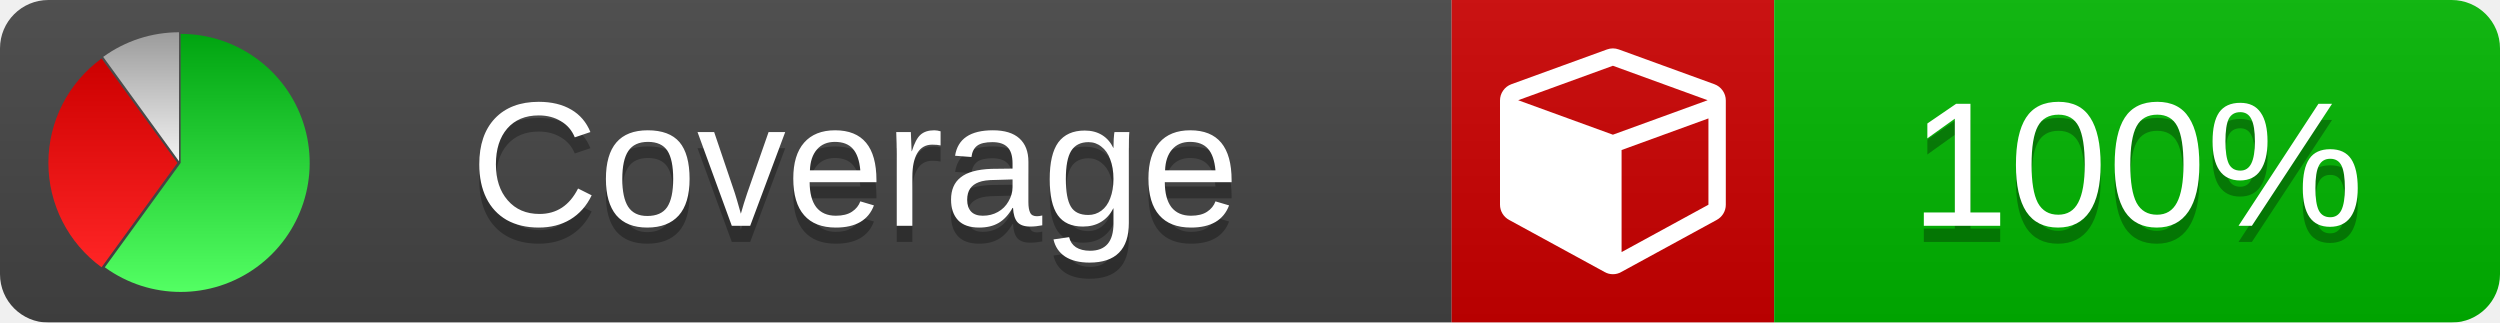
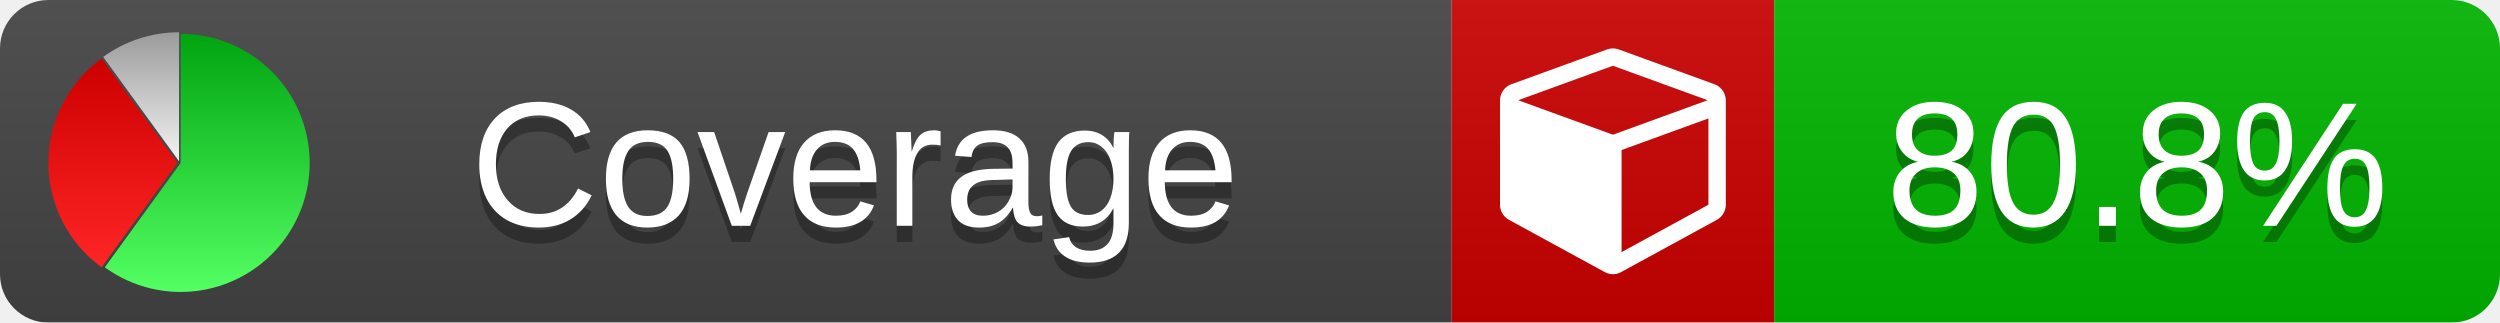
<svg xmlns="http://www.w3.org/2000/svg" xmlns:xlink="http://www.w3.org/1999/xlink" width="155" height="20">
  <style type="text/css">
          
            @keyframes fade1 {
                0% { visibility: visible; opacity: 1; }
               27% { visibility: visible; opacity: 1; }
               33% { visibility: hidden; opacity: 0; }
               60% { visibility: hidden; opacity: 0; }
               66% { visibility: hidden; opacity: 0; }
               93% { visibility: hidden; opacity: 0; }
              100% { visibility: visible; opacity: 1; }
            }
            @keyframes fade2 {
                0% { visibility: hidden; opacity: 0; }
               27% { visibility: hidden; opacity: 0; }
               33% { visibility: visible; opacity: 1; }
               60% { visibility: visible; opacity: 1; }
               66% { visibility: hidden; opacity: 0; }
               93% { visibility: hidden; opacity: 0; }
              100% { visibility: hidden; opacity: 0; }
            }
            @keyframes fade3 {
                0% { visibility: hidden; opacity: 0; }
               27% { visibility: hidden; opacity: 0; }
               33% { visibility: hidden; opacity: 0; }
               60% { visibility: hidden; opacity: 0; }
               66% { visibility: visible; opacity: 1; }
               93% { visibility: visible; opacity: 1; }
              100% { visibility: hidden; opacity: 0; }
            }
            .linecoverage {
                animation-duration: 15s;
                animation-name: fade1;
                animation-iteration-count: infinite;
            }
            .branchcoverage {
                animation-duration: 15s;
                animation-name: fade2;
                animation-iteration-count: infinite;
            }
            .methodcoverage {
                animation-duration: 15s;
                animation-name: fade3;
                animation-iteration-count: infinite;
            }
          
    </style>
  <defs>
    <linearGradient id="gradient" x2="0" y2="100%">
      <stop offset="0" stop-color="#bbb" stop-opacity=".1" />
      <stop offset="1" stop-opacity=".1" />
    </linearGradient>
    <linearGradient id="green" x2="0" y2="100%">
      <stop offset="0" stop-color="#00A410" />
      <stop offset="1" stop-color="#53FF63" />
    </linearGradient>
    <linearGradient id="red" x2="0" y2="100%">
      <stop offset="0" stop-color="#C00" />
      <stop offset="1" stop-color="#FF2525" />
    </linearGradient>
    <linearGradient id="gray" x2="0" y2="100%">
      <stop offset="0" stop-color="#9B9B9B" />
      <stop offset="1" stop-color="#F3F3F3" />
    </linearGradient>
    <mask id="mask">
      <rect width="155" height="20" rx="3" fill="#fff" />
    </mask>
    <g id="icon">
      <path style="fill:url(#green);" d="M205,202.5 l0,-200 a200,200 0 1,1 -117.558,361.803 z" />
      <path style="fill:url(#red);" d="M200,202.5 l-117.558,161.803 a200,200 0 0,1 0,-323.607 z" />
      <path style="fill:url(#gray);" d="M202.5,200 l-117.558,-161.803 a200,200 0 0,1 117.558,-38.196 z" />
    </g>
  </defs>
  <g mask="url(#mask)">
    <rect x="0" y="0" width="90" height="20" fill="#444" />
    <rect x="90" y="0" width="20" height="20" fill="#c00" />
    <rect x="110" y="0" width="45" height="20" fill="#00B600" />
    <rect x="0" y="0" width="155" height="20" fill="url(#gradient)" />
  </g>
  <g>
    <path class="" fill="#fff" d="m 100.538,15.629 5.385,-2.936 v -5.351 l -5.385,1.96 z M 100,8.351 105.873,6.214 100,4.077 94.127,6.214 Z m 7,-2.12 v 6.462 q 0,0.294 -0.151,0.547 -0.151,0.252 -0.412,0.395 l -5.923,3.231 q -0.236,0.135 -0.513,0.135 -0.278,0 -0.513,-0.135 l -5.923,-3.231 Q 93.303,13.492 93.151,13.239 93,12.987 93,12.692 v -6.462 q 0,-0.337 0.194,-0.614 0.194,-0.278 0.513,-0.395 l 5.923,-2.154 q 0.185,-0.067 0.37,-0.067 0.185,0 0.37,0.067 l 5.923,2.154 q 0.32,0.118 0.513,0.395 Q 107,5.894 107,6.231 Z" />
  </g>
  <g fill="#fff" text-anchor="middle" font-family="Verdana,Arial,Geneva,sans-serif" font-size="11">
    <a xlink:href="https://github.com/danielpalme/ReportGenerator" target="_top">
      <use xlink:href="#icon" transform="translate(3,2) scale(.04)" />
    </a>
    <text x="53" y="15" fill="#010101" fill-opacity=".3">Coverage</text>
    <text x="53" y="14" fill="#fff">Coverage</text>
-     <text class="" x="132.5" y="15" fill="#010101" fill-opacity=".3">100%</text>
-     <text class="" x="132.5" y="14">100%</text>
+     <text class="" x="132.5" y="15" fill="#010101" fill-opacity=".3">80.8%</text>
+     <text class="" x="132.5" y="14">80.8%</text>
  </g>
  <g>
    <rect class="" x="90" y="0" width="65" height="20" fill-opacity="0" />
  </g>
</svg>
